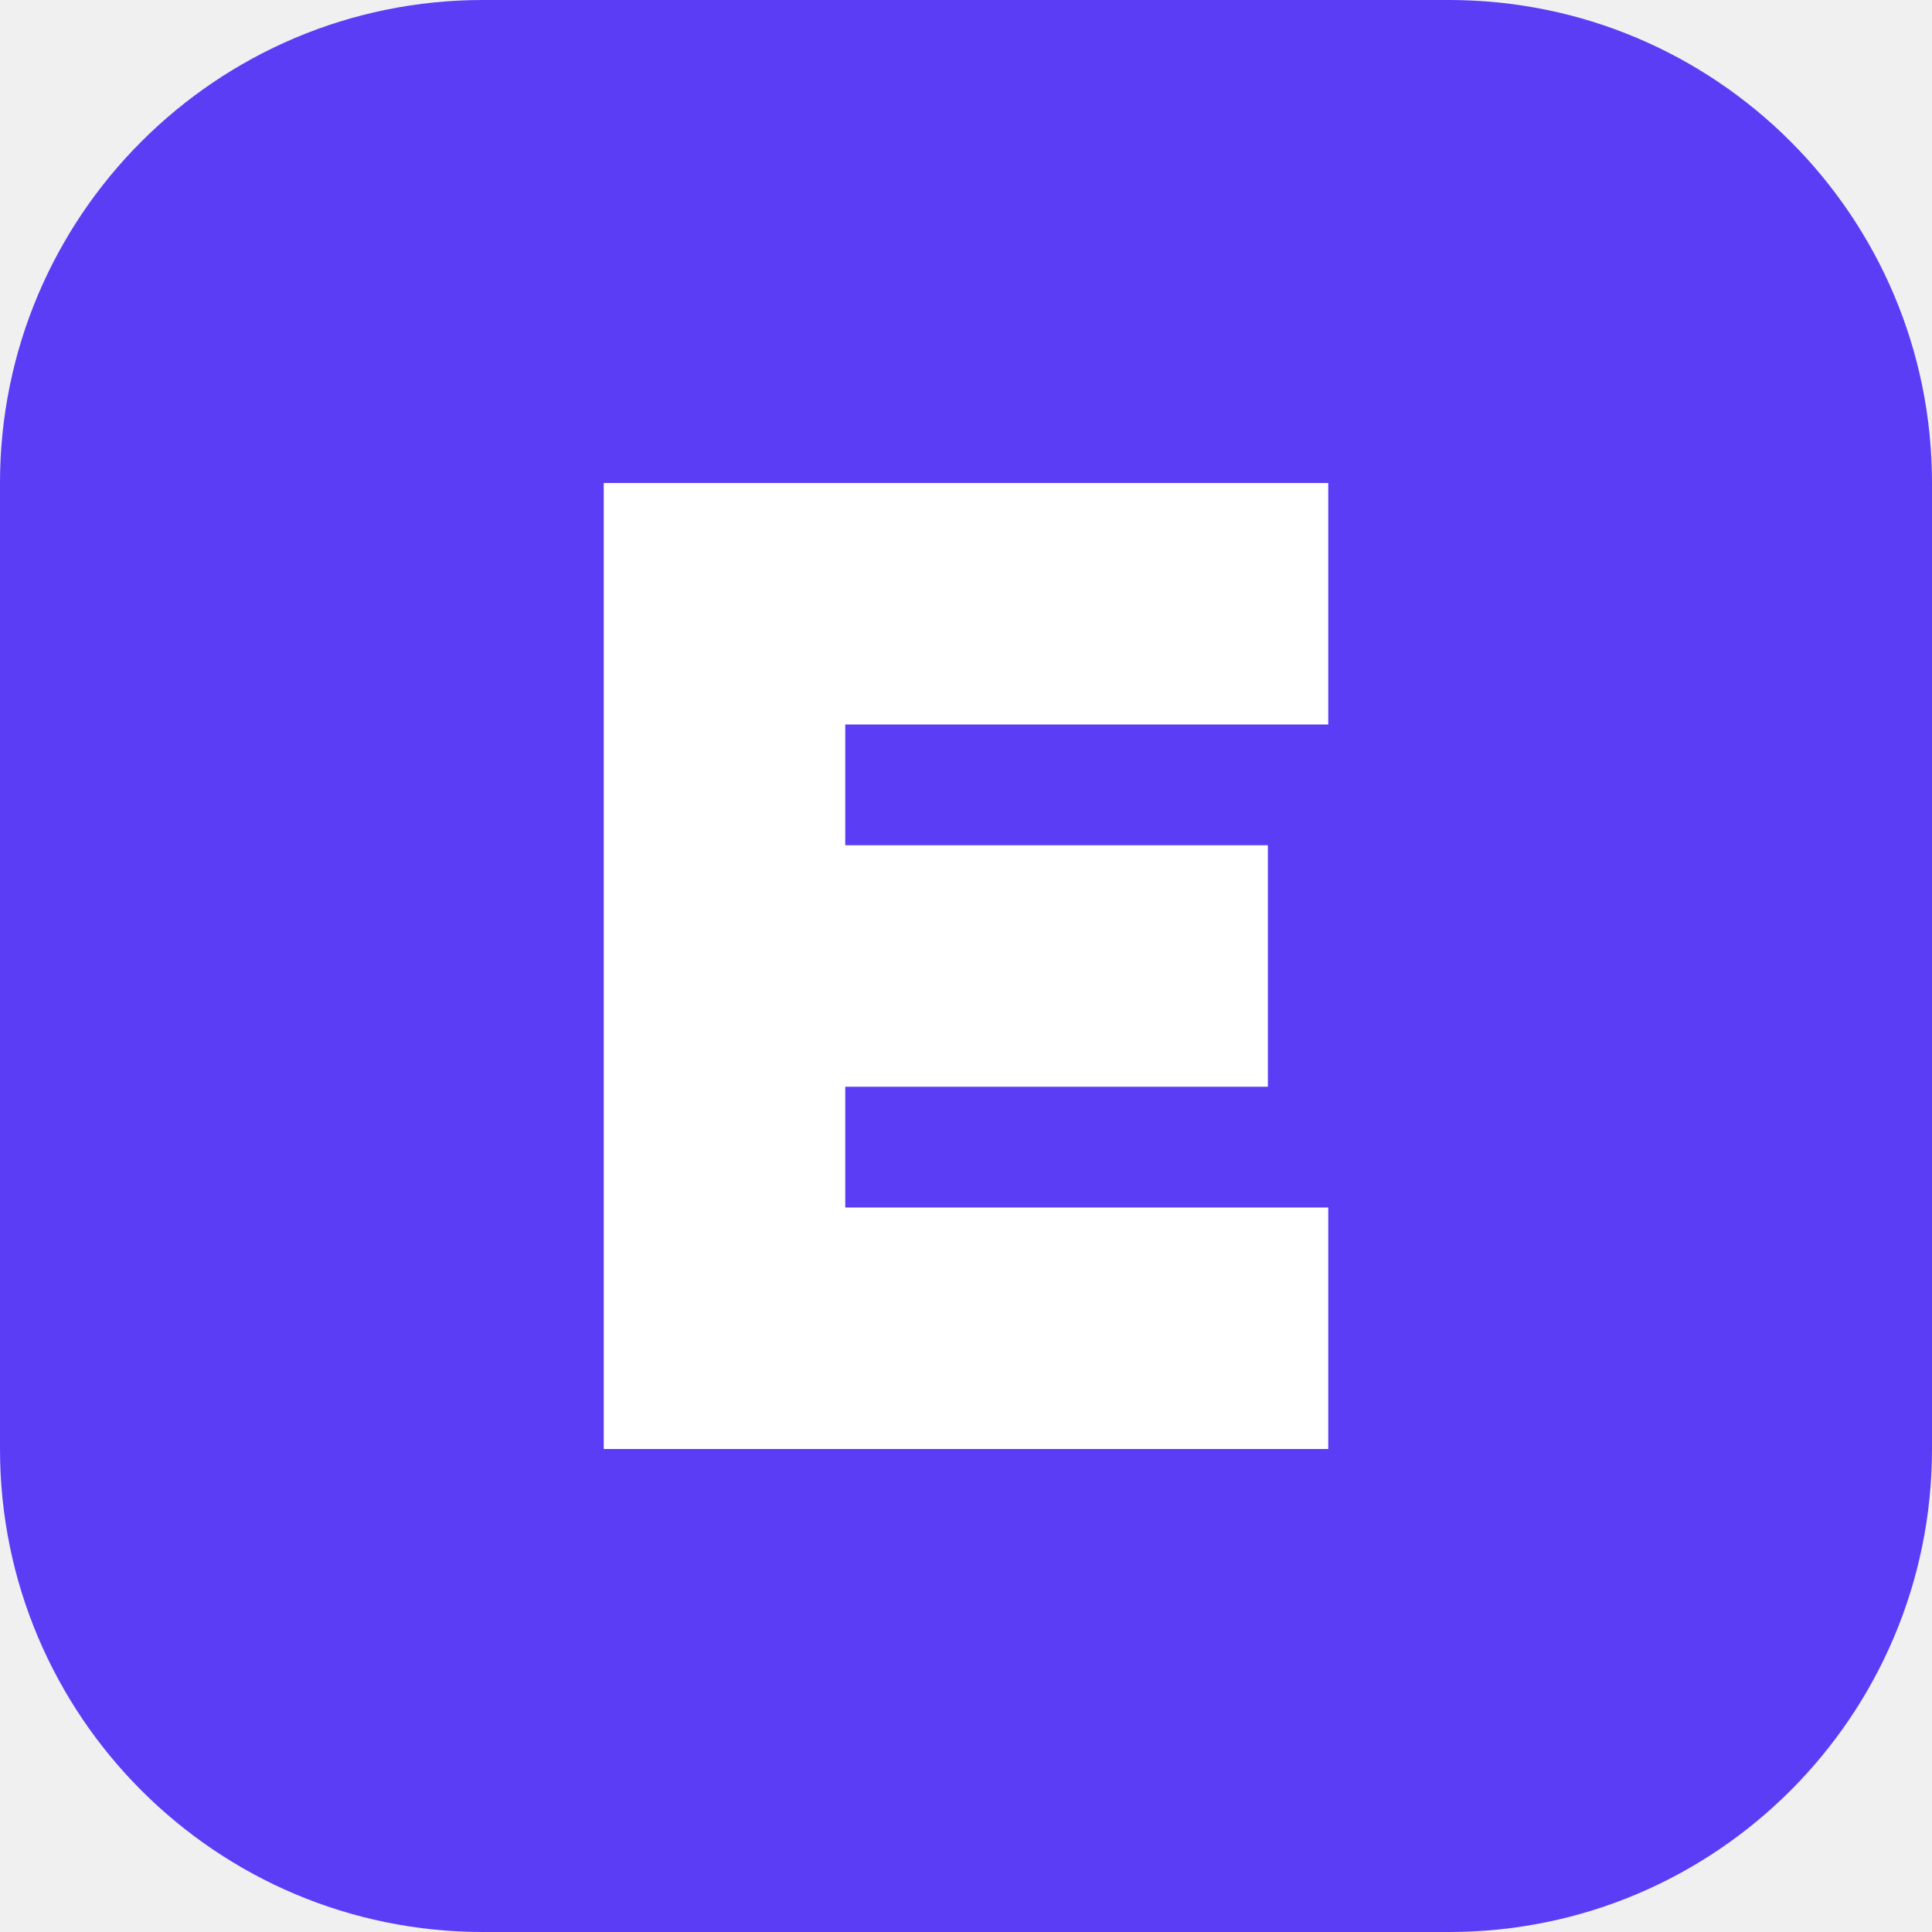
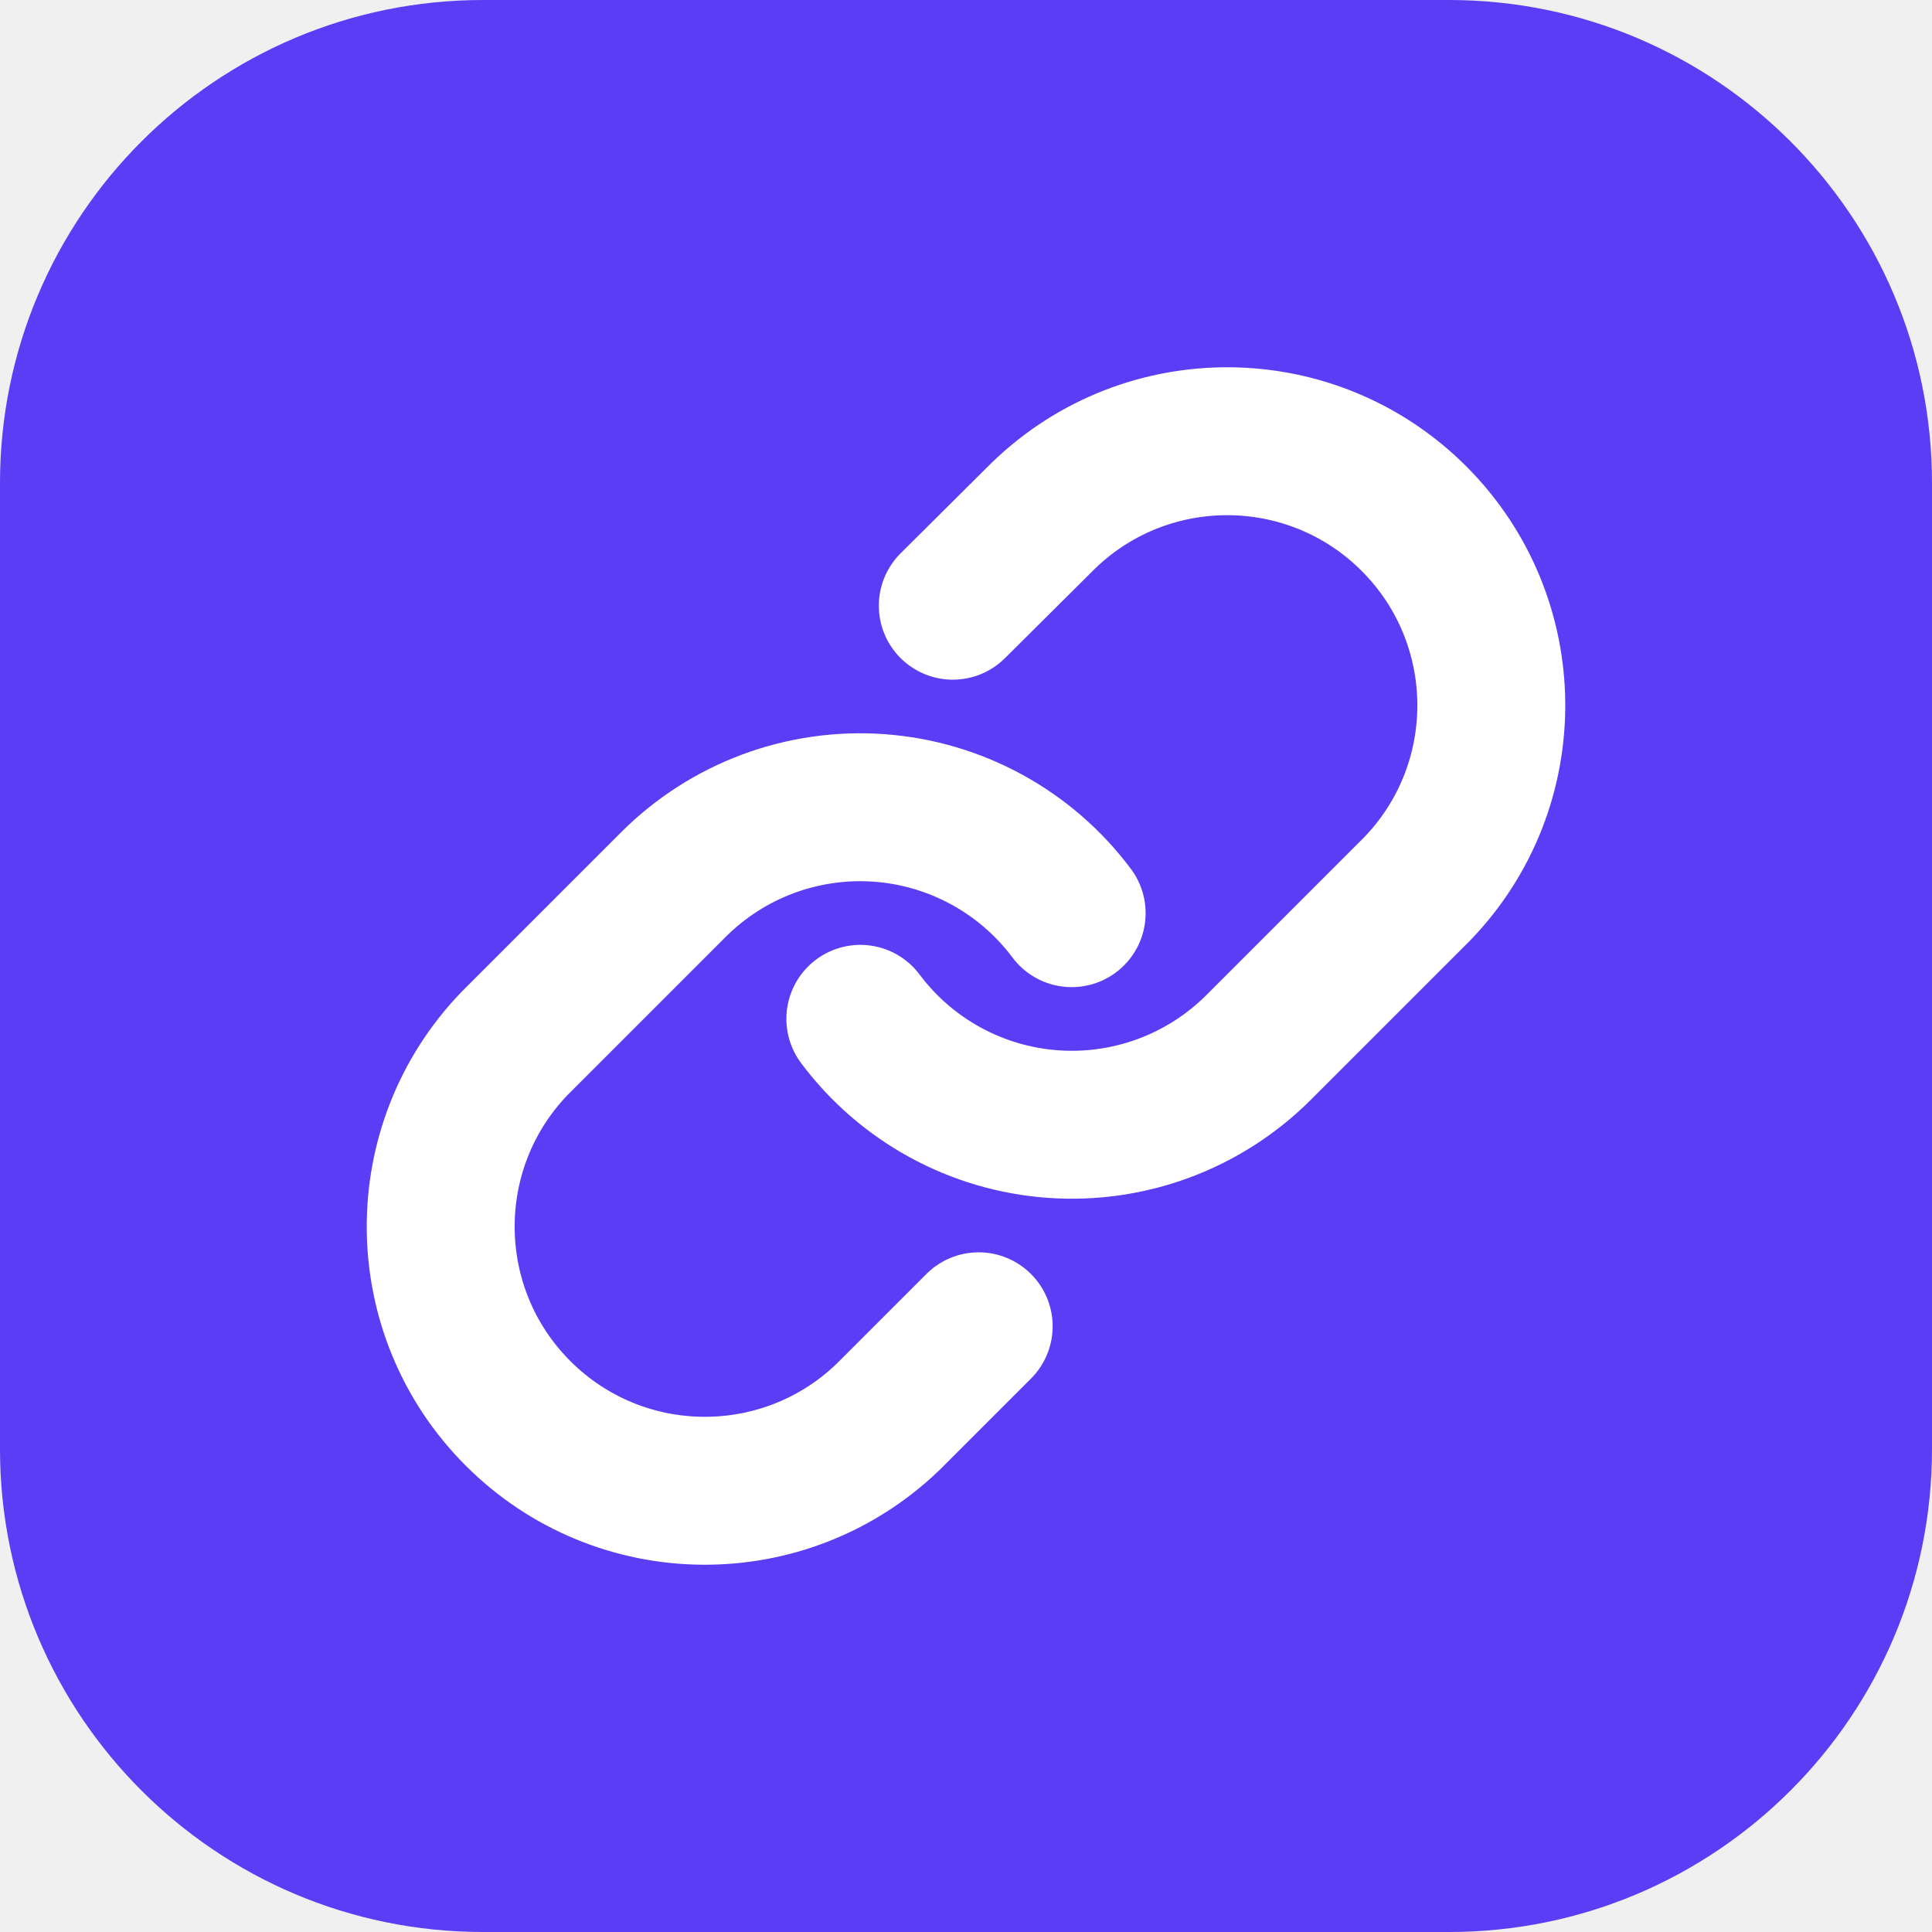
<svg xmlns="http://www.w3.org/2000/svg" viewBox="0 0 32 32">
  <rect width="32" height="32" rx="8" fill="#5b3df5" />
-   <path d="M10 8h12v4H14v2h7v4h-7v2h8v4H10z" fill="#fff" />
+   <g transform="translate(5.5 5.5) scale(.875)" fill="none" stroke="#fff" stroke-width="2.8" stroke-linecap="round" stroke-linejoin="round">
+     <path d="M10 13a5 5 0 0 0 7.54.54l3-3a5 5 0 0 0-7.07-7.07l-1.72 1.71" />
+     <path d="M14 11a5 5 0 0 0-7.54-.54l-3 3a5 5 0 0 0 7.07 7.07l1.71-1.71" />
+   </g>
</svg>
